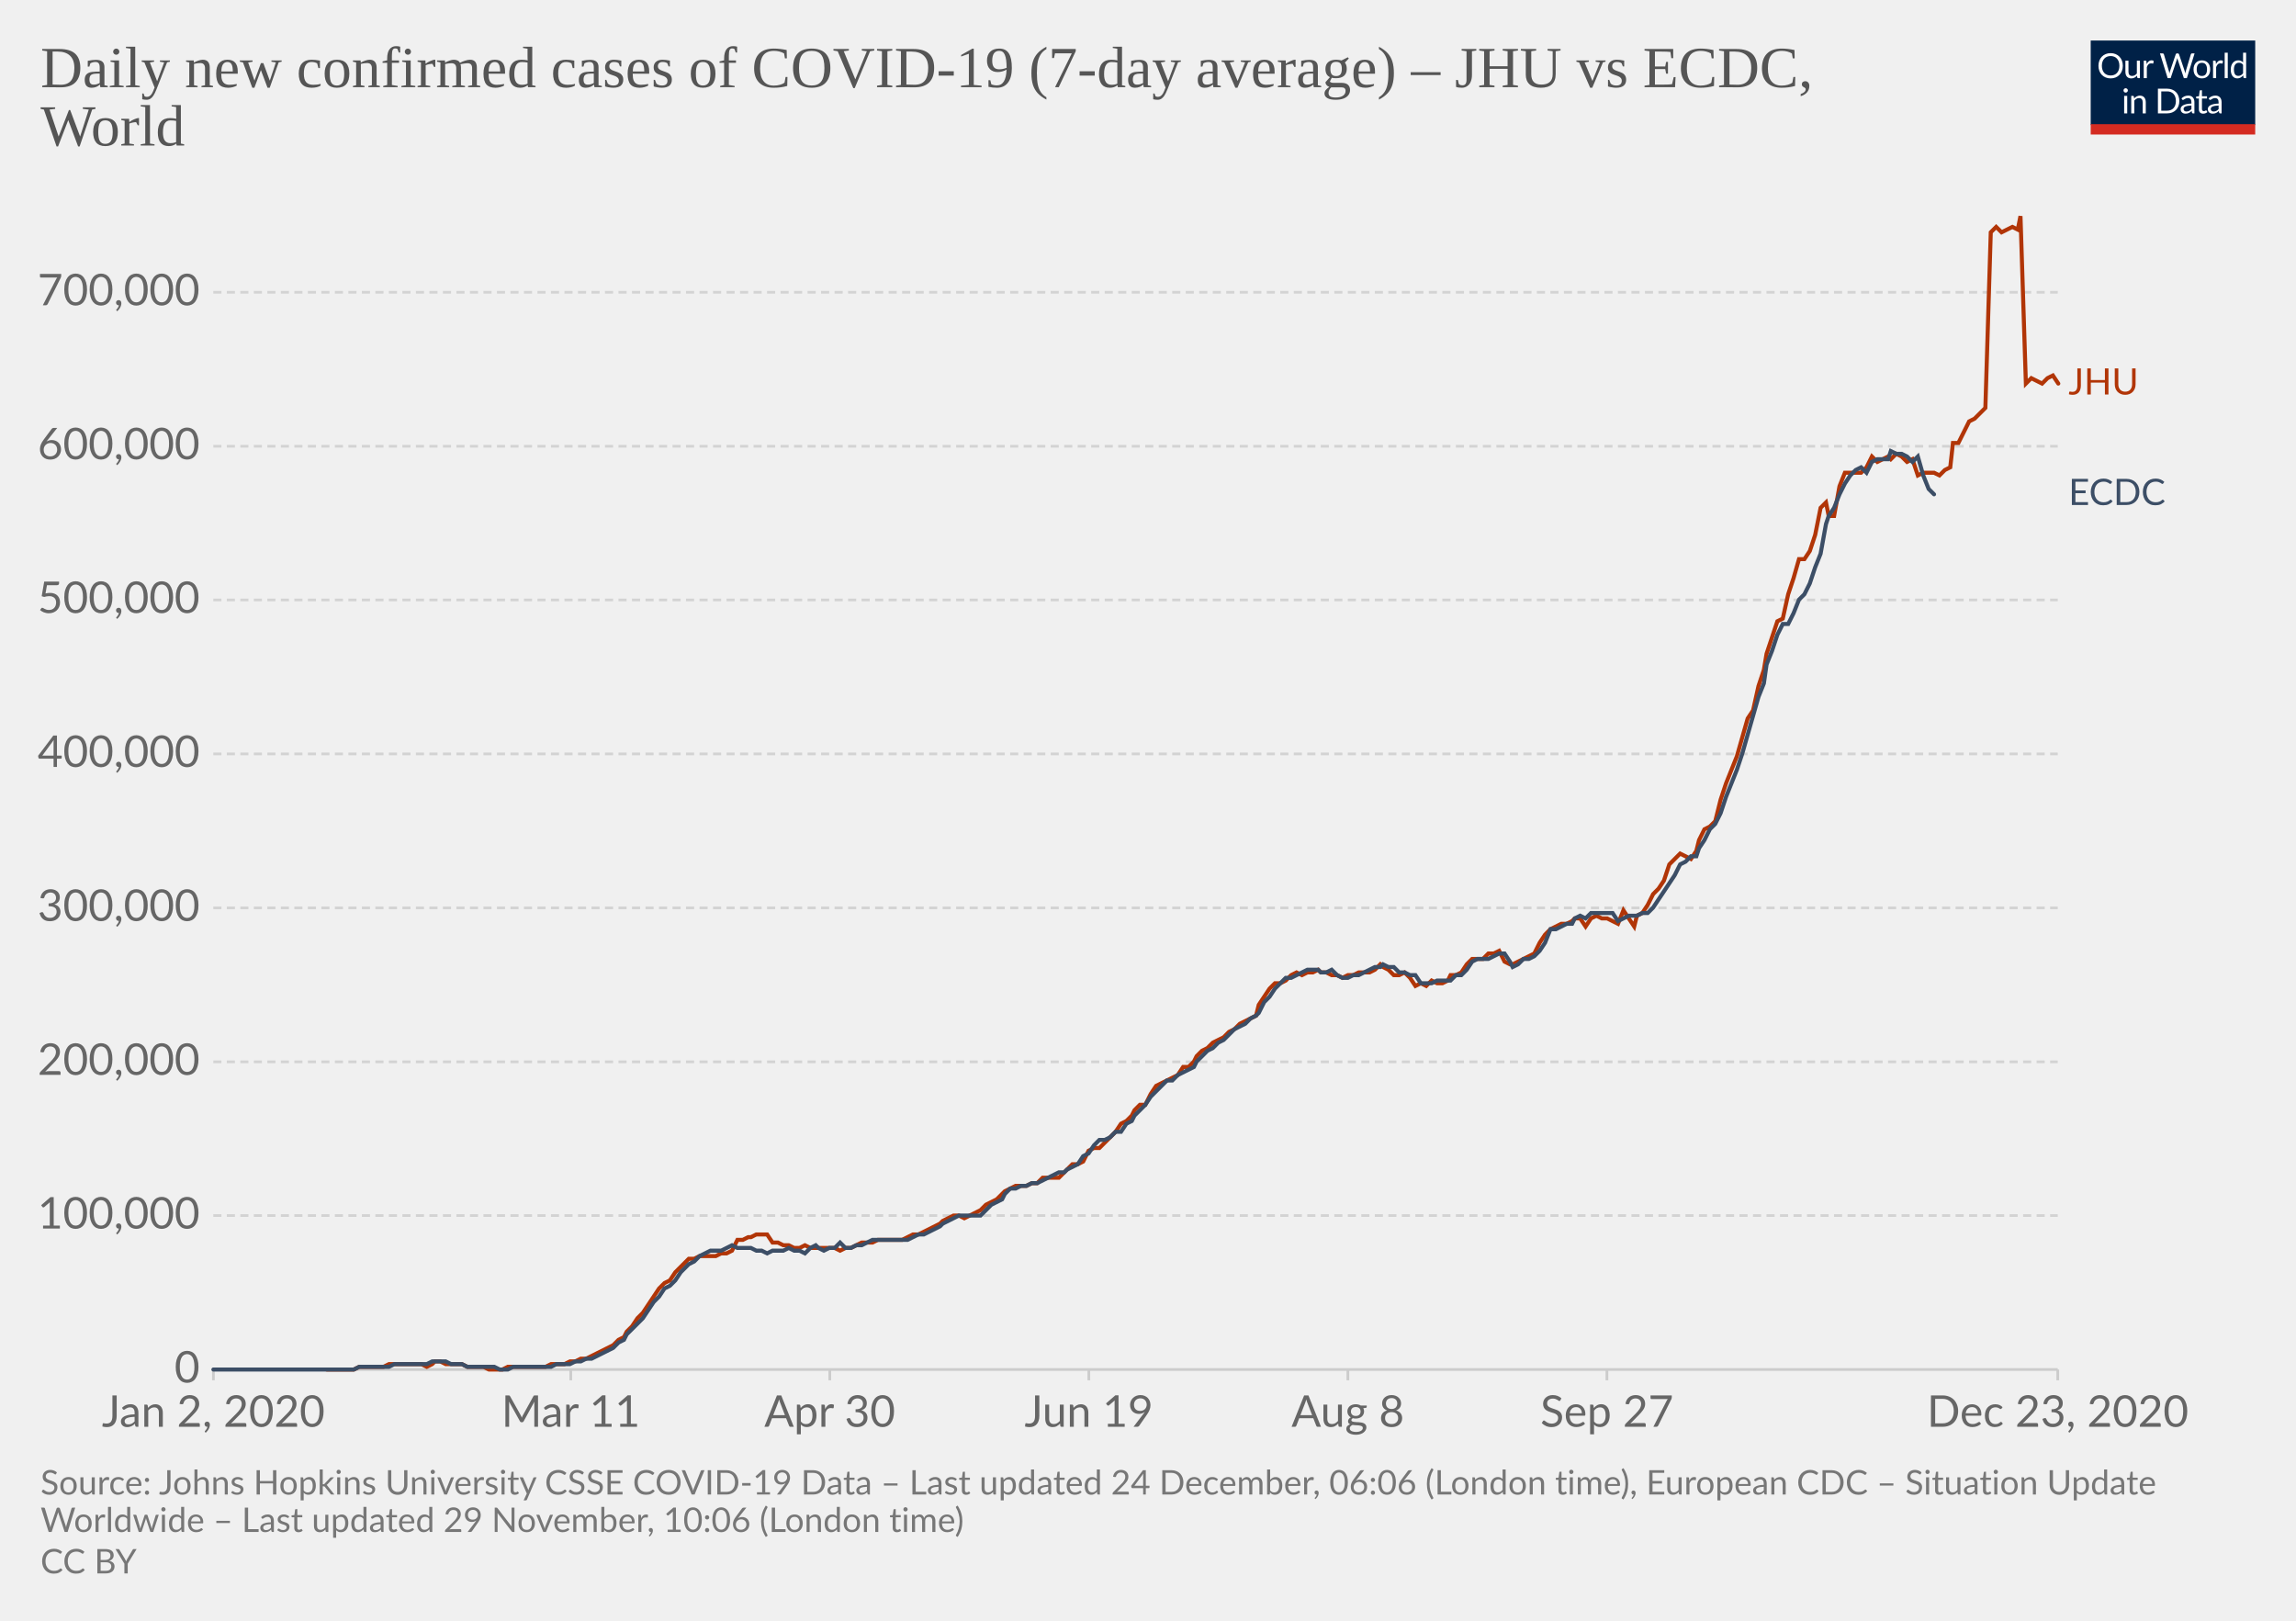
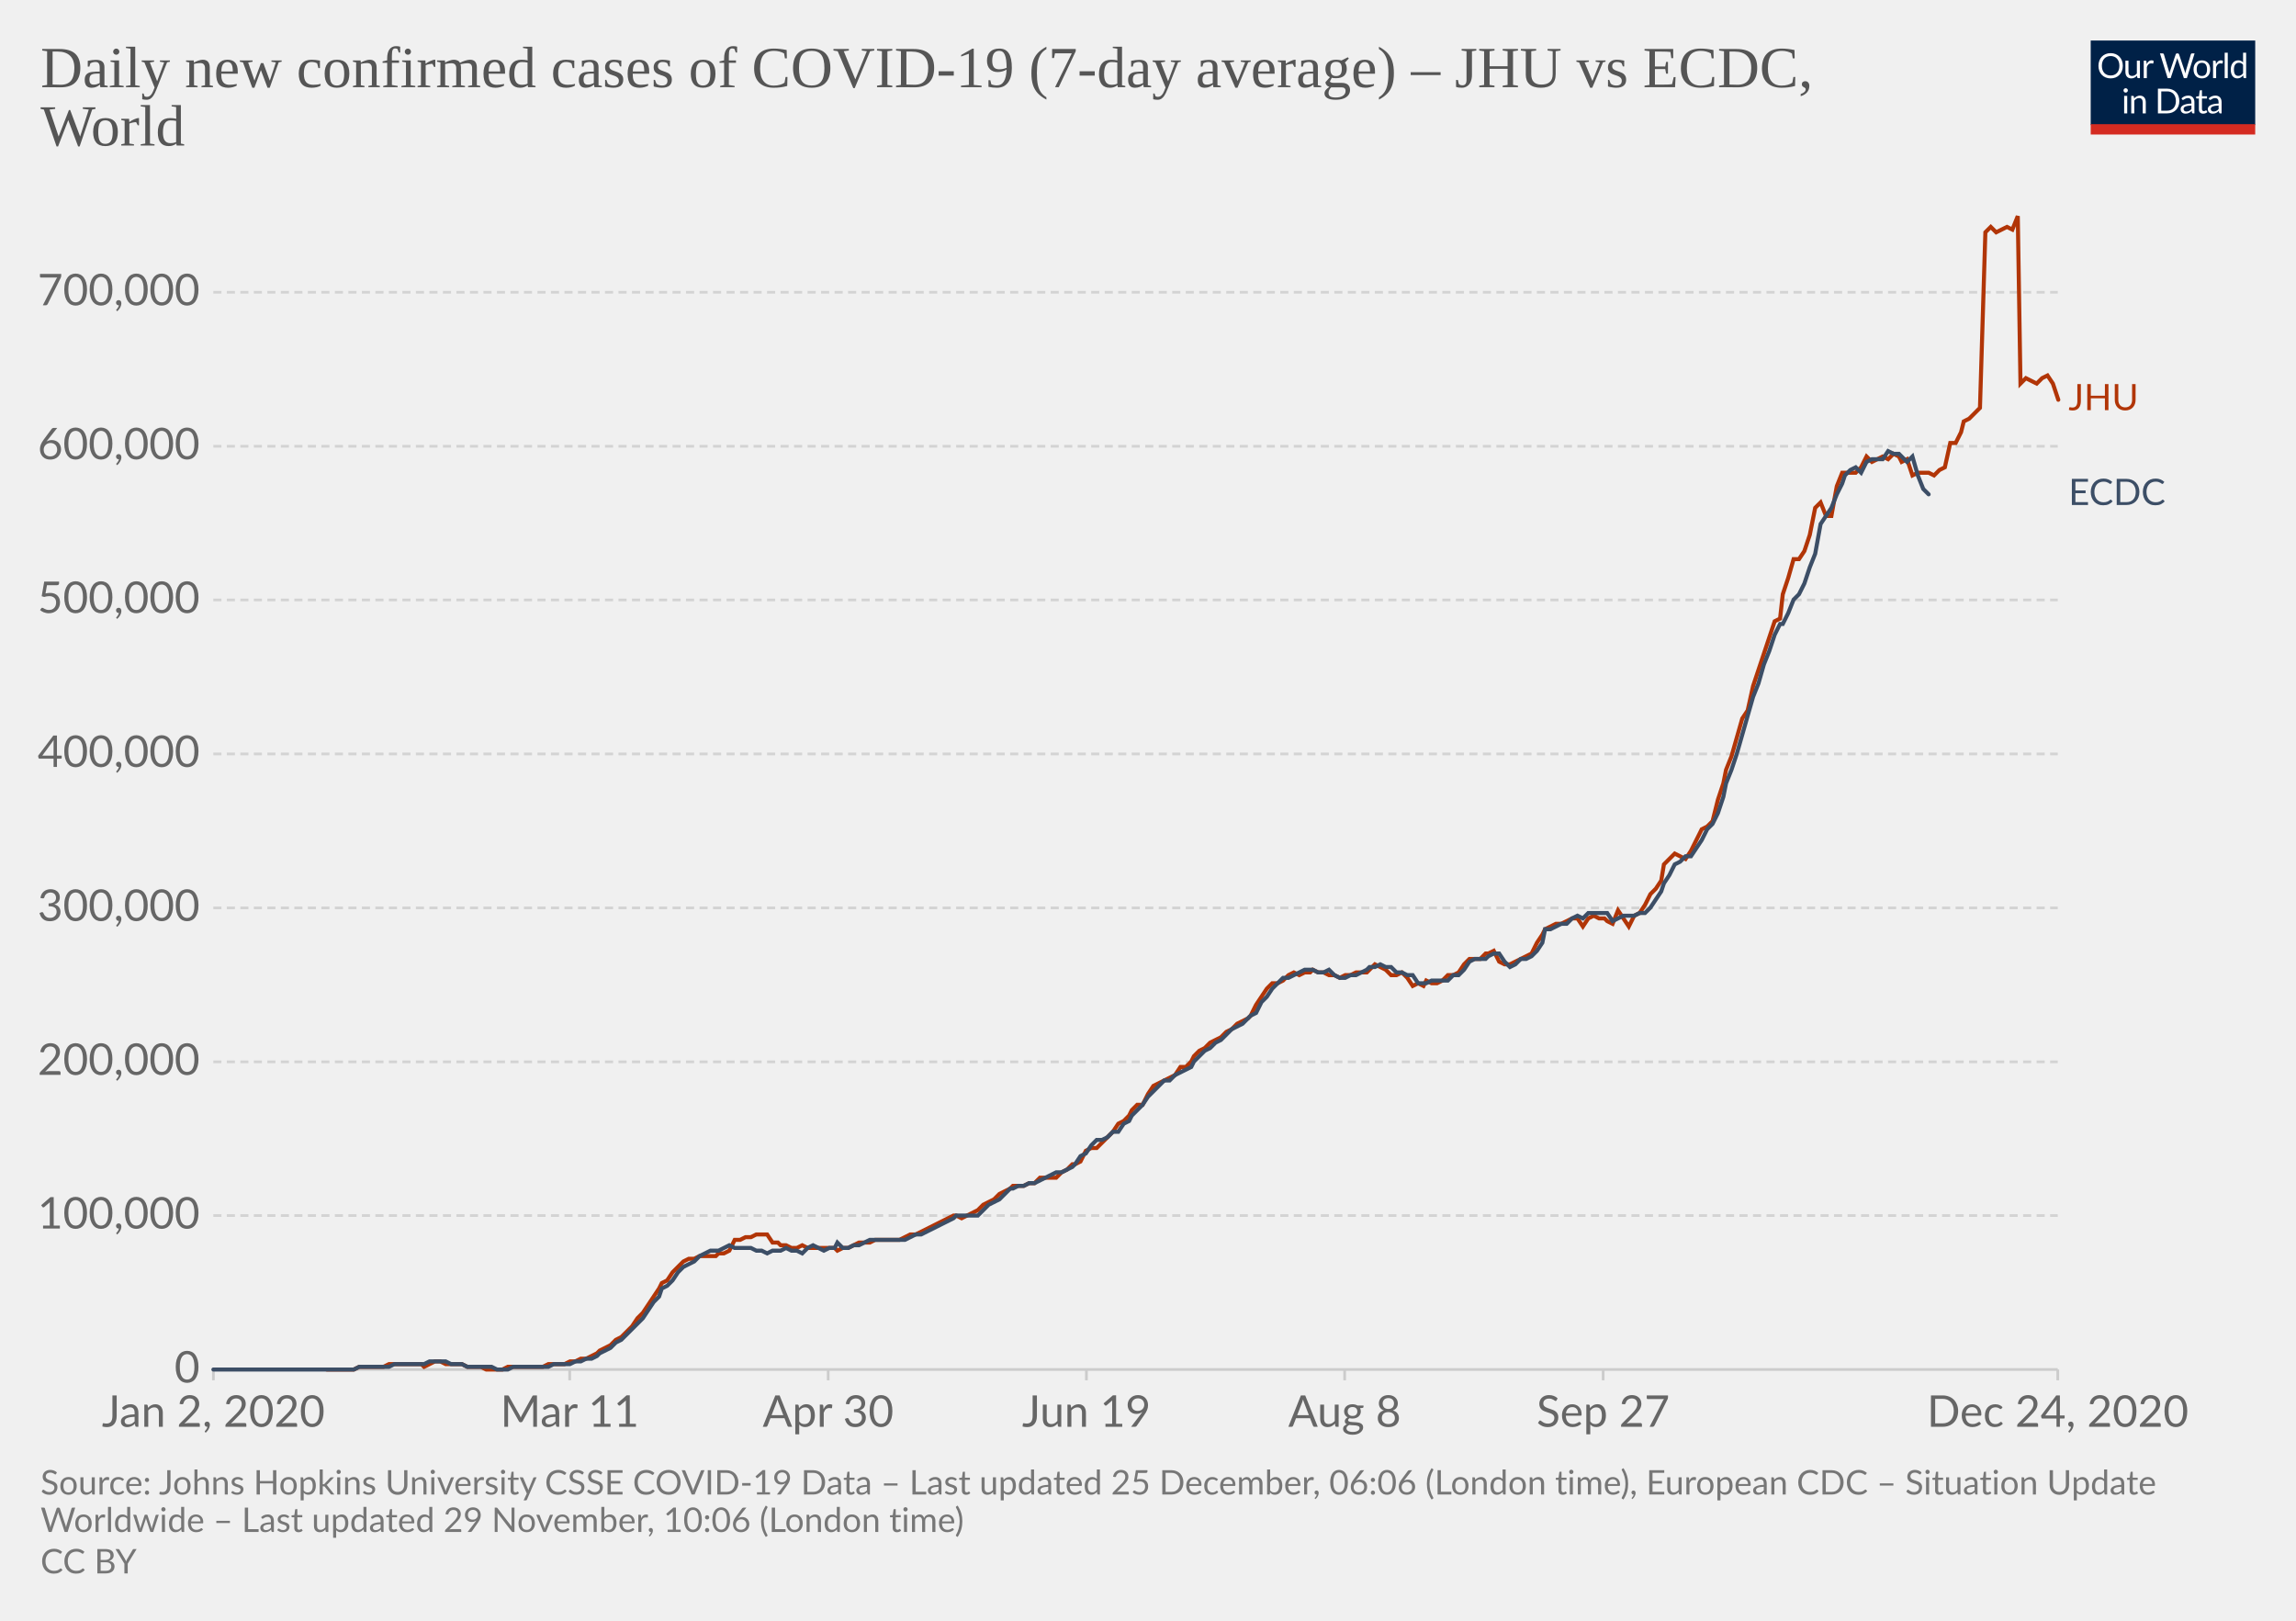
<svg xmlns="http://www.w3.org/2000/svg" version="1.1" style="background-color:#fff;-webkit-font-smoothing:antialiased" width="850" height="600" viewBox="0 0 850 600" font-family="Lato,'Helvetica Neue',Helvetica,Arial,sans-serif" font-size="18" text-rendering="optimizeLegibility">
  <g class="HeaderView">
    <g transform="matrix(.29 0 0 .29 774 15)">
      <svg width="210" height="120" viewBox="0 0 210 120" fill="none">
        <g clip-path="url(#clip0)">
          <path d="M0 0h210v107.89H0V0z" fill="#002147" />
          <path d="M40.98 32.25c0 2.36-.38 4.53-1.12 6.51a14.26 14.26 0 01-8.1 8.4c-1.9.78-4.02 1.17-6.34 1.17a16.6 16.6 0 01-6.33-1.17 14.31 14.31 0 01-8.08-8.4 18.29 18.29 0 01-1.12-6.51c0-2.36.38-4.53 1.12-6.5a14.32 14.32 0 018.07-8.44c1.92-.8 4.03-1.19 6.34-1.19 2.32 0 4.43.4 6.34 1.19 1.92.8 3.56 1.9 4.93 3.34a14.87 14.87 0 013.17 5.1 18.1 18.1 0 011.12 6.5zm-4.38 0c0-1.94-.26-3.68-.8-5.22a10.91 10.91 0 00-2.24-3.89 9.68 9.68 0 00-3.52-2.46 11.95 11.95 0 00-4.62-.86c-1.68 0-3.21.28-4.6.86a9.88 9.88 0 00-3.54 2.46 10.91 10.91 0 00-2.24 3.9c-.53 1.53-.8 3.27-.8 5.2 0 1.94.27 3.68.8 5.22a11.17 11.17 0 002.24 3.9 10.01 10.01 0 003.55 2.44c1.38.56 2.9.83 4.6.83 1.7 0 3.24-.27 4.61-.83a9.8 9.8 0 003.52-2.44 11.17 11.17 0 002.25-3.9c.53-1.54.8-3.28.8-5.21zm26.22-6.54V48H60.5c-.56 0-.9-.27-1.05-.81l-.31-2.4a12.45 12.45 0 01-3.26 2.6c-1.2.64-2.58.96-4.13.96-1.22 0-2.3-.2-3.24-.6a6.52 6.52 0 01-2.33-1.7 7.37 7.37 0 01-1.43-2.67c-.3-1.04-.46-2.2-.46-3.45V25.7h3.91v14.22c0 1.68.38 2.99 1.15 3.91.77.93 1.96 1.39 3.54 1.39 1.16 0 2.24-.27 3.23-.82a10.42 10.42 0 002.8-2.28V25.7h3.91zm8.61 4.47a9.94 9.94 0 012.6-3.56 5.64 5.64 0 013.76-1.3c.47 0 .92.05 1.34.15.44.1.83.27 1.17.49l-.3 2.92c-.09.37-.3.55-.66.55-.2 0-.5-.04-.9-.13a6.21 6.21 0 00-3.24.18c-.54.2-1.03.5-1.47.92-.42.4-.81.9-1.17 1.5-.33.58-.64 1.26-.92 2.02V48H67.7V25.71h2.25c.42 0 .72.08.88.25.16.16.27.44.33.83l.26 3.39zm61.16-13.7L122.75 48h-3.82l-7.99-24.05a21.95 21.95 0 01-.42-1.58 38.36 38.36 0 01-.44 1.58L102.05 48h-3.83L88.4 16.47h3.54c.38 0 .7.1.95.29.26.2.43.43.5.73l6.52 21.9c.1.4.2.83.28 1.28.1.46.2.94.29 1.46l.3-1.46c.12-.47.25-.9.38-1.27l7.41-21.91c.1-.25.26-.48.51-.69.27-.22.58-.33.95-.33h1.23c.38 0 .69.1.92.29.24.2.41.43.53.73l7.4 21.9a28.4 28.4 0 01.68 2.62 29.52 29.52 0 01.52-2.61l6.54-21.91c.07-.27.23-.5.48-.7.27-.21.58-.32.95-.32h3.32zm9.35 8.88c1.63 0 3.1.27 4.4.82a9.43 9.43 0 015.46 5.94c.5 1.4.74 2.98.74 4.73 0 1.76-.25 3.34-.74 4.75a9.43 9.43 0 01-5.46 5.92c-1.3.52-2.77.79-4.4.79-1.64 0-3.12-.27-4.44-.8a9.42 9.42 0 01-3.35-2.3c-.92-1-1.63-2.2-2.13-3.61-.49-1.41-.73-3-.73-4.75s.24-3.33.73-4.73c.5-1.43 1.2-2.64 2.13-3.63a9.4 9.4 0 013.35-2.31c1.32-.55 2.8-.82 4.44-.82zm0 19.89c2.2 0 3.84-.73 4.93-2.2 1.08-1.48 1.63-3.54 1.63-6.18 0-2.66-.55-4.72-1.63-6.2-1.09-1.49-2.73-2.23-4.93-2.23-1.12 0-2.09.2-2.93.57a5.7 5.7 0 00-2.06 1.65 7.5 7.5 0 00-1.24 2.67c-.26 1.04-.4 2.22-.4 3.54 0 2.64.55 4.7 1.64 6.18 1.1 1.47 2.76 2.2 4.99 2.2zm17.97-15.07a9.94 9.94 0 012.6-3.56 5.64 5.64 0 013.76-1.3c.47 0 .91.05 1.34.15.44.1.83.27 1.16.49l-.28 2.92c-.09.37-.31.55-.66.55-.2 0-.5-.04-.9-.13a6.2 6.2 0 00-3.24.18c-.54.2-1.03.5-1.47.92-.43.4-.82.9-1.17 1.5a13.1 13.1 0 00-.92 2.02V48h-3.94V25.71h2.24c.43 0 .72.08.88.25.17.16.28.44.33.83l.27 3.39zm15.04-14.59V48h-3.92V15.6h3.92zm19.55 15.43a6.22 6.22 0 00-2.38-2.05 6.7 6.7 0 00-2.86-.6c-2.07 0-3.66.75-4.77 2.23-1.12 1.48-1.68 3.6-1.68 6.33 0 1.46.13 2.7.38 3.74a7.29 7.29 0 001.1 2.56 4.35 4.35 0 001.78 1.45c.7.3 1.5.46 2.4.46 1.29 0 2.41-.3 3.36-.88a9.6 9.6 0 002.67-2.49V31.02zm3.91-15.43V48h-2.33c-.56 0-.9-.27-1.06-.81l-.35-2.71a12.13 12.13 0 01-3.25 2.77 8.28 8.28 0 01-4.23 1.06 7.31 7.31 0 01-6.14-2.9c-.73-.96-1.3-2.15-1.69-3.57a18.35 18.35 0 01.07-9.48 11.29 11.29 0 011.89-3.7 8.7 8.7 0 017.06-3.34 7.96 7.96 0 016.12 2.62V15.59h3.91zM46.61 70.71V93H42.7V70.71h3.91zm.84-7c0 .39-.08.75-.24 1.09a2.81 2.81 0 01-1.52 1.47 2.67 2.67 0 01-2.16 0 2.9 2.9 0 01-1.45-1.47 2.67 2.67 0 010-2.16c.15-.35.35-.65.6-.9.25-.27.53-.47.85-.62a2.67 2.67 0 012.16 0c.35.15.65.35.9.62.27.25.47.55.62.9.16.34.24.7.24 1.08zm7.97 10.24c.49-.54 1-1.04 1.54-1.48a9.85 9.85 0 013.66-1.84 8.96 8.96 0 015.43.35c.94.4 1.72.97 2.33 1.71a7.36 7.36 0 011.43 2.67c.32 1.04.49 2.19.49 3.45V93h-3.94V78.81c0-1.69-.4-3-1.17-3.92-.76-.93-1.93-1.4-3.5-1.4a6.6 6.6 0 00-3.25.83c-1 .56-1.92 1.31-2.77 2.27V93h-3.94V70.71h2.35c.56 0 .9.28 1.04.82l.3 2.42zm57.7 3.3c0 2.36-.37 4.5-1.11 6.44a14.3 14.3 0 01-3.17 4.98 14.1 14.1 0 01-4.93 3.2c-1.9.76-4.02 1.13-6.33 1.13H85.8V61.47h11.77c2.31 0 4.42.39 6.33 1.15a13.8 13.8 0 018.1 8.18 17.75 17.75 0 011.12 6.45zm-4.37 0c0-1.94-.26-3.67-.8-5.2a10.94 10.94 0 00-2.23-3.87 9.57 9.57 0 00-3.53-2.42 12.23 12.23 0 00-4.61-.83h-7.5v24.62h7.5c1.7 0 3.24-.28 4.61-.84a9.7 9.7 0 003.53-2.4 10.94 10.94 0 002.24-3.87c.53-1.53.8-3.26.8-5.2zm19.8 5.72c-1.8.06-3.34.2-4.62.44-1.26.22-2.3.51-3.1.88-.8.36-1.37.8-1.74 1.3-.35.5-.53 1.05-.53 1.67 0 .58.1 1.1.3 1.52a3 3 0 00.76 1.05c.34.27.73.46 1.17.6.45.11.94.17 1.45.17a7.28 7.28 0 003.5-.81 11.95 11.95 0 002.82-2.2v-4.62zm-12.65-9.11a12.73 12.73 0 013.98-2.66c1.43-.59 3-.88 4.73-.88 1.25 0 2.36.2 3.33.61a6.81 6.81 0 013.94 4.38c.33 1.04.5 2.19.5 3.43V93h-1.74a1.8 1.8 0 01-.88-.18c-.2-.13-.36-.38-.48-.74l-.44-2.12c-.59.55-1.16 1.03-1.72 1.46a9.48 9.48 0 01-3.74 1.7c-.69.15-1.46.23-2.3.23-.87 0-1.69-.12-2.45-.35a5.34 5.34 0 01-3.34-2.93 6.64 6.64 0 01-.49-2.64c0-.88.25-1.72.73-2.53a6.33 6.33 0 012.35-2.17c1.09-.63 2.5-1.15 4.25-1.54 1.75-.41 3.89-.65 6.42-.7v-1.75c0-1.73-.37-3.03-1.12-3.91-.75-.9-1.84-1.34-3.28-1.34-.97 0-1.78.12-2.44.37-.64.23-1.2.5-1.7.81l-1.23.82c-.33.23-.67.35-1 .35-.27 0-.5-.07-.69-.2a2.1 2.1 0 01-.48-.53l-.7-1.25zm27.67 19.5c-1.76 0-3.12-.5-4.07-1.48-.94-.98-1.41-2.4-1.41-4.25V74h-2.68a.9.9 0 01-.6-.2c-.16-.14-.24-.36-.24-.66v-1.56l3.65-.46.9-6.89a.9.9 0 01.29-.52.88.88 0 01.62-.22H142v7.67h6.44V74H142v13.38c0 .94.22 1.63.68 2.09.45.45 1.04.68 1.76.68a3.21 3.21 0 001.85-.53l.55-.35c.16-.12.3-.18.41-.18.2 0 .4.13.55.38l1.15 1.87a7.45 7.45 0 01-2.44 1.5c-.96.35-1.94.52-2.95.52zm19.68-10.4c-1.8.07-3.34.21-4.62.45-1.26.22-2.3.51-3.1.88-.8.36-1.37.8-1.74 1.3-.35.5-.53 1.05-.53 1.67 0 .58.1 1.1.3 1.52.18.42.44.77.76 1.05.34.27.73.46 1.17.6.45.11.94.17 1.45.17a7.3 7.3 0 003.5-.81 12.04 12.04 0 002.82-2.2v-4.62zm-12.65-9.1a12.72 12.72 0 013.99-2.66c1.42-.59 3-.88 4.72-.88 1.25 0 2.36.2 3.33.61a6.81 6.81 0 013.94 4.38c.33 1.04.5 2.19.5 3.43V93h-1.74a1.8 1.8 0 01-.88-.18c-.2-.13-.36-.38-.48-.74l-.44-2.12c-.59.55-1.16 1.03-1.72 1.46a9.48 9.48 0 01-3.74 1.7c-.69.15-1.46.23-2.3.23-.87 0-1.69-.12-2.45-.35a5.33 5.33 0 01-3.34-2.93 6.62 6.62 0 01-.49-2.64c0-.88.25-1.72.73-2.53a6.33 6.33 0 012.35-2.17c1.09-.63 2.5-1.15 4.25-1.54a31.2 31.2 0 016.42-.7v-1.75c0-1.73-.37-3.03-1.12-3.91-.75-.9-1.84-1.34-3.28-1.34-.97 0-1.78.12-2.44.37-.64.23-1.2.5-1.7.81-.46.3-.87.57-1.22.82-.34.23-.68.35-1.02.35-.26 0-.49-.07-.68-.2a1.88 1.88 0 01-.48-.53l-.7-1.25z" fill="#fff" />
          <path fill="#D42B21" d="M0 106.79h210V120H0z" />
        </g>
        <defs>
          <clipPath id="clip0">
            <path fill="#fff" d="M0 0h210v120H0z" />
          </clipPath>
        </defs>
      </svg>
    </g>
    <a href="https://ourworldindata.org/grapher/daily-covid-cases-jhu-ecdc?tab=chart&amp;stackMode=absolute&amp;region=World" target="_blank" rel="noopener" font-family="&quot;Playfair Display&quot;,Georgia,&quot;Times New Roman&quot;,serif">
      <text font-size="21.6" x="15" y="32.3" fill="#555">
        <tspan x="15" y="32.28">Daily new confirmed cases of COVID-19 (7-day average) – JHU vs ECDC,</tspan>
        <tspan x="15" y="53.88">World</tspan>
      </text>
    </a>
  </g>
  <g class="LineChart">
    <defs>
      <clipPath id="a">
        <path d="M68.97 0h830v896.4h-830z" />
      </clipPath>
    </defs>
    <g class="DualAxisView">
      <g class="HorizontalAxis">
-         <path stroke="#ccc" d="M79 507v4M211.3 507v4M307.2 507v4M403.1 507v4M499 507v4M594.9 507v4M761.8 507v4" />
+         <path stroke="#ccc" d="M79 507v4M210.9 507v4M306.6 507v4M402.2 507v4M497.8 507v4M593.5 507v4M761.8 507v4" />
        <text x="79" y="528.2" fill="#666" text-anchor="middle" font-size="16.2">Jan 2, 2020</text>
-         <text x="211.3" y="528.2" fill="#666" text-anchor="middle" font-size="16.2">Mar 11</text>
-         <text x="307.2" y="528.2" fill="#666" text-anchor="middle" font-size="16.2">Apr 30</text>
-         <text x="403.1" y="528.2" fill="#666" text-anchor="middle" font-size="16.2">Jun 19</text>
-         <text x="499" y="528.2" fill="#666" text-anchor="middle" font-size="16.2">Aug 8</text>
-         <text x="594.9" y="528.2" fill="#666" text-anchor="middle" font-size="16.2">Sep 27</text>
-         <text x="761.8" y="528.2" fill="#666" text-anchor="middle" font-size="16.2">Dec 23, 2020</text>
+         <text x="210.9" y="528.2" fill="#666" text-anchor="middle" font-size="16.2">Mar 11</text>
+         <text x="306.6" y="528.2" fill="#666" text-anchor="middle" font-size="16.2">Apr 30</text>
+         <text x="402.2" y="528.2" fill="#666" text-anchor="middle" font-size="16.2">Jun 19</text>
+         <text x="497.8" y="528.2" fill="#666" text-anchor="middle" font-size="16.2">Aug 8</text>
+         <text x="593.5" y="528.2" fill="#666" text-anchor="middle" font-size="16.2">Sep 27</text>
+         <text x="761.8" y="528.2" fill="#666" text-anchor="middle" font-size="16.2">Dec 24, 2020</text>
      </g>
      <g class="VerticalAxis" fill="#666" dominant-baseline="middle" text-anchor="end" font-size="16.2">
        <text x="73.97" y="507">0</text>
        <text x="73.97" y="450">100,000</text>
        <text x="73.97" y="393.1">200,000</text>
        <text x="73.97" y="336.1">300,000</text>
        <text x="73.97" y="279.1">400,000</text>
        <text x="73.97" y="222.1">500,000</text>
        <text x="73.97" y="165.2">600,000</text>
        <text x="73.97" y="108.2">700,000</text>
      </g>
      <g class="AxisGridLines horizontalLines">
        <path stroke="#ccc" d="M78.97 507h682.82" />
        <path stroke="#d3d3d3" stroke-dasharray="3,2" d="M78.97 450h682.82M78.97 393.1h682.82M78.97 336.1h682.82M78.97 279.1h682.82M78.97 222.1h682.82M78.97 165.2h682.82M78.97 108.2h682.82" />
      </g>
    </g>
    <g clip-path="url(#a)">
      <g class="LineLabels" cursor="default">
        <g class="legendMark">
-           <text font-size="13.5" x="765.8" y="146.1" fill="#B13507">
-             <tspan x="765.79" y="146.05">JHU</tspan>
+           <text font-size="13.5" x="765.8" y="151.9" fill="#B13507">
+             <tspan x="765.79" y="151.85">JHU</tspan>
          </text>
        </g>
        <g class="legendMark">
          <text font-size="13.5" x="765.8" y="187" fill="#3C4E66">
            <tspan x="765.79" y="186.95">ECDC</tspan>
          </text>
        </g>
      </g>
      <g class="Lines">
        <g class="key-World_0">
-           <path stroke="#B13507" stroke-linecap="round" d="M121 507h10l2-1h9l2-1h12l2 1 2-1 1-1h2l2 1h6l2 1h6l2 1h5l2-1h14l2-1h5l2-1h2l2-1h2l2-1 2-1 2-1 2-1 2-1 2-2 2-1 1-2 2-2 2-3 2-2 2-3 2-3 2-3 2-2 2-1 2-3 2-2 2-2 1-1h2l2-1h6l2-1h2l2-1 2-4h2l2-1h1l2-1h4l2 3h2l2 1h2l2 1h2l2-1 2 1h9l2 1 2-1h2l2-1 2-1h4l2-1h9l2-1 2-1h2l2-1 2-1 2-1 2-1 1-1 2-1 2-1h2l2 1 2-1 2-1 2-1 2-2 2-1 2-1 2-2 1-1 2-1 2-1h4l2-1h2l2-2h6l2-2 1-1 2-2h2l2-1 2-4 2-1h2l2-2 2-2 2-2 2-3 2-1 2-2 1-2 2-2h2l2-4 2-3 2-1 2-1 2-1 2-1 2-3h2l2-2 1-2 2-2 2-1 2-2 2-1 2-1 2-2 2-1 2-2 2-1 2-1 2-1 1-4 2-3 2-3 2-2h2l2-1 2-2 2-1 2 1 2-1h2l2-1 1 1h2l2 1h2l2 1 2-1h2l2-1h4l2-1 2-2 1 1 2 1 2 2h2l2-1 2 2 2 3 2-1 2 1 2-2 2 1h2l2-1 1-2h2l2-1 2-3 2-2h4l2-2h2l2-1 2 4 2 1h1l2-1 2-1 2-1 2-1 2-4 2-3 2-2 2-1 2-1h2l2-1 1-1h2l2 3 2-3 2-1 2 1h2l2 1 2 1 2-5 2 3 2 3 1-4 2-1 2-3 2-4 2-2 2-3 2-6 2-2 2-2 2 1 2 1 2-3 1-4 2-4 2-1 2-2 2-8 2-6 2-5 2-5 2-7 2-7 2-3 2-9 2-6 1-6 2-6 2-6 2-1 2-9 2-6 2-7h2l2-3 2-6 2-10 2-2 1 5h2l2-11 2-5h6l2-2 2-4 2 2 2-1 2-1 1 1 2-2 2 1 2 2 2-1 2 6 2-1h4l2 1 2-2 2-1 1-9h2l2-4 2-4 2-1 2-2 2-2 2-65 2-2 2 2 2-1 2-1 2 1 1-5 2 62 2-2 2 1 2 1 2-2 2-1 2 3" fill="none" stroke-width="1.5" />
+           <path stroke="#B13507" stroke-linecap="round" d="M121 507h10l2-1h9l2-1h12l1 1 2-1 2-1h2l2 1h6l2 1h5l2 1h6l2-1h13l2-1h6l2-1h2l2-1h2l2-1 2-1 1-1 2-1 2-1 2-2 2-1 2-2 2-2 2-3 2-2 2-3 2-3 2-3 1-2 2-1 2-3 2-2 2-2 2-1h2l2-1h6l1-1h2l2-1 2-4h2l2-1h2l2-1h4l2 3h2l1 1h2l2 1h2l2-1 2 1h10l1 1 2-1h2l2-1 2-1h4l2-1h9l2-1 2-1h2l2-1 2-1 2-1 2-1 2-1 2-1 2-1h1l2 1 2-1 2-1 2-1 2-2 2-1 2-1 2-2 2-1 2-1 1-1h4l2-1h2l2-2h6l2-2 2-1 2-2h1l2-1 2-4 2-1h2l2-2 2-2 2-2 2-3 2-1 2-2 1-2 2-2h2l2-4 2-3 2-1 2-1 2-1 2-1 2-3h2l2-2 1-2 2-2 2-1 2-2 2-1 2-1 2-2 2-1 2-2 2-1 2-1 1-1 2-4 2-3 2-3 2-2h2l2-1 2-2 2-1 2 1 2-1h2l1-1 2 1h2l2 1h2l2 1 2-1h2l2-1h4l1-1 2-2 2 1 2 1 2 2h2l2-1 2 2 2 3 2-1 2 1 1-2 2 1h2l2-1 2-2h2l2-1 2-3 2-2h4l2-2h1l2-1 2 4 2 1h2l2-1 2-1 2-1 2-1 2-4 2-3 1-2 2-1 2-1h2l2-1 2-1h2l2 3 2-3 2-1 2 1h2l1 1 2 1 2-5 2 3 2 3 2-4 2-1 2-3 2-4 2-2 2-3 1-6 2-2 2-2 2 1 2 1 2-3 2-4 2-4 2-1 2-2 2-8 2-6 1-5 2-5 2-7 2-7 2-3 2-9 2-6 2-6 2-6 2-6 2-1 1-9 2-6 2-7h2l2-3 2-6 2-10 2-2 2 5h2l2-11 2-5h5l2-2 2-4 2 2 2-1 2-1 2 1 2-2 2 1 1 2 2-1 2 6 2-1h4l2 1 2-2 2-1 2-9h2l2-4 1-4 2-1 2-2 2-2 2-65 2-2 2 2 2-1 2-1 2 1 2-5 1 62 2-2 2 1 2 1 2-2 2-1 2 3 2 6" fill="none" stroke-width="1.5" />
        </g>
        <g class="key-World_1">
-           <path stroke="#3C4E66" stroke-linecap="round" d="M79 507h52l2-1h11l2-1h12l2-1h5l2 1h4l2 1h10l2 1h3l2-1h14l2-1h5l2-1h2l2-1h2l2-1 2-1 2-1 2-1 2-2 2-1 1-2 2-2 2-2 2-2 2-3 2-3 2-2 2-3 2-1 2-2 2-3 2-2 1-1 2-1 2-2 2-1 2-1h4l2-1 2-1 2 1h5l2 1h2l2 1 2-1h4l2-1 2 1h2l2 1 2-2 2-1 1 1 2 1 2-1h2l2-2 2 2h2l2-1h2l2-1 2-1h13l2-1 2-1h2l2-1 2-1 2-1 1-1 2-1 2-1 2-1h8l2-2 2-2 2-1 2-1 1-2 2-2h2l2-1h2l2-1h2l2-1 2-1 2-1 2-1h2l1-1 2-1 2-1 2-3 2-1 2-3 2-2h2l2-1 2-2h2l2-3 2-1 1-2 2-2 2-2 2-3 2-2 2-2 2-2h2l2-2 2-1 2-1 2-1 1-2 2-2 2-2 2-1 2-2 2-1 2-2 2-2 2-1 2-1 2-2 2-1 1-1 2-4 2-2 2-3 2-2 2-2h2l2-1 2-1 2-1h4l1 1h2l2-1 2 2 2 1h2l2-1h2l2-1 2-1 2-1h2l1-1 2 1h2l2 2h2l2 1h2l2 3h4l2-1h5l2-2h2l2-2 2-3 2-1h4l2-1 2-1h2l2 3 1 2 2-1 2-2h2l2-1 2-2 2-3 2-5h2l2-1 2-1h2l1-2 2-1 2 1 2-2h8l2 3 2-1 2-1h3l2-1h2l2-2 2-3 2-3 2-3 2-3 2-4 2-1 2-2h2l1-3 2-3 2-4 2-2 2-4 2-6 2-5 2-5 2-6 2-7 2-7 2-7 2-5 1-7 2-5 2-6 2-4h2l2-4 2-5 2-2 2-4 2-6 2-5 2-11 1-3 2-3 2-5 2-4 2-3 2-2 2-1 2 2 2-4 2-1h4l1-3 2 1h2l2 1 2 2 2-2 2 7 2 5 2 2" fill="none" stroke-width="1.5" />
+           <path stroke="#3C4E66" stroke-linecap="round" d="M79 507h52l2-1h11l2-1h11l2-1h6l2 1h4l2 1h9l2 1h4l2-1h13l2-1h6l2-1h2l2-1h2l2-1 1-1 2-1 2-1 2-2 2-1 2-2 2-2 2-2 2-2 2-3 2-3 2-2 1-3 2-1 2-2 2-3 2-2 2-1 2-1 2-2 2-1 2-1h3l2-1 2-1 2 1h6l2 1h2l2 1 2-1h3l2-1 2 1h2l2 1 2-2 2-1 2 1 2 1 2-1h2l1-2 2 2h2l2-1h2l2-1 2-1h13l2-1 2-1h2l2-1 2-1 2-1 2-1 2-1 2-1 1-1h8l2-2 2-2 2-1 2-1 2-2 2-2h1l2-1h2l2-1h2l2-1 2-1 2-1 2-1h2l2-1 2-1 1-1 2-3 2-1 2-3 2-2h2l2-1 2-2h2l2-3 2-1 1-2 2-2 2-2 2-3 2-2 2-2 2-2h2l2-2 2-1 2-1 2-1 1-2 2-2 2-2 2-1 2-2 2-1 2-2 2-2 2-1 2-1 2-2 1-1 2-1 2-4 2-2 2-3 2-2 2-2h2l2-1 2-1 2-1h3l2 1h2l2-1 2 2 2 1h2l2-1h2l2-1 2-1 1-1h2l2-1 2 1h2l2 2h2l2 1h2l2 3h3l2-1h6l2-2h2l2-2 2-3 2-1h4l1-1 2-1h2l2 3 2 2 2-1 2-2h2l2-1 2-2 2-3 1-5h2l2-1 2-1h2l2-2 2-1 2 1 2-2h7l2 3 2-1 2-1h4l2-1h2l2-2 2-3 2-3 1-3 2-3 2-4 2-1 2-2h2l2-3 2-3 2-4 2-2 2-4 2-6 1-5 2-5 2-6 2-7 2-7 2-7 2-5 2-7 2-5 2-6 2-4h1l2-4 2-5 2-2 2-4 2-6 2-5 2-11 2-3 2-3 2-5 2-4 1-3 2-2 2-1 2 2 2-4 2-1h4l2-3 2 1h2l1 1 2 2 2-2 2 7 2 5 2 2" fill="none" stroke-width="1.5" />
        </g>
      </g>
    </g>
  </g>
  <g class="SourcesFooter" fill="#777">
    <g class="clickable" fill="#777">
      <text font-size="12.6" x="15" y="553.3">
-         <tspan x="15" y="553.28">Source: Johns Hopkins University CSSE COVID-19 Data – Last updated 24 December, 06:06 (London time), European CDC – Situation Update</tspan>
+         <tspan x="15" y="553.28">Source: Johns Hopkins University CSSE COVID-19 Data – Last updated 25 December, 06:06 (London time), European CDC – Situation Update</tspan>
        <tspan x="15" y="567.14">Worldwide – Last updated 29 November, 10:06 (London time)</tspan>
      </text>
    </g>
    <text font-size="12.6" x="15" y="582.5">
      <tspan x="15" y="582.48">
        <a class="cclogo" href="http://creativecommons.org/licenses/by/4.0/deed.en_US" target="_blank" fill="#777">CC BY</a>
      </tspan>
    </text>
  </g>
</svg>
